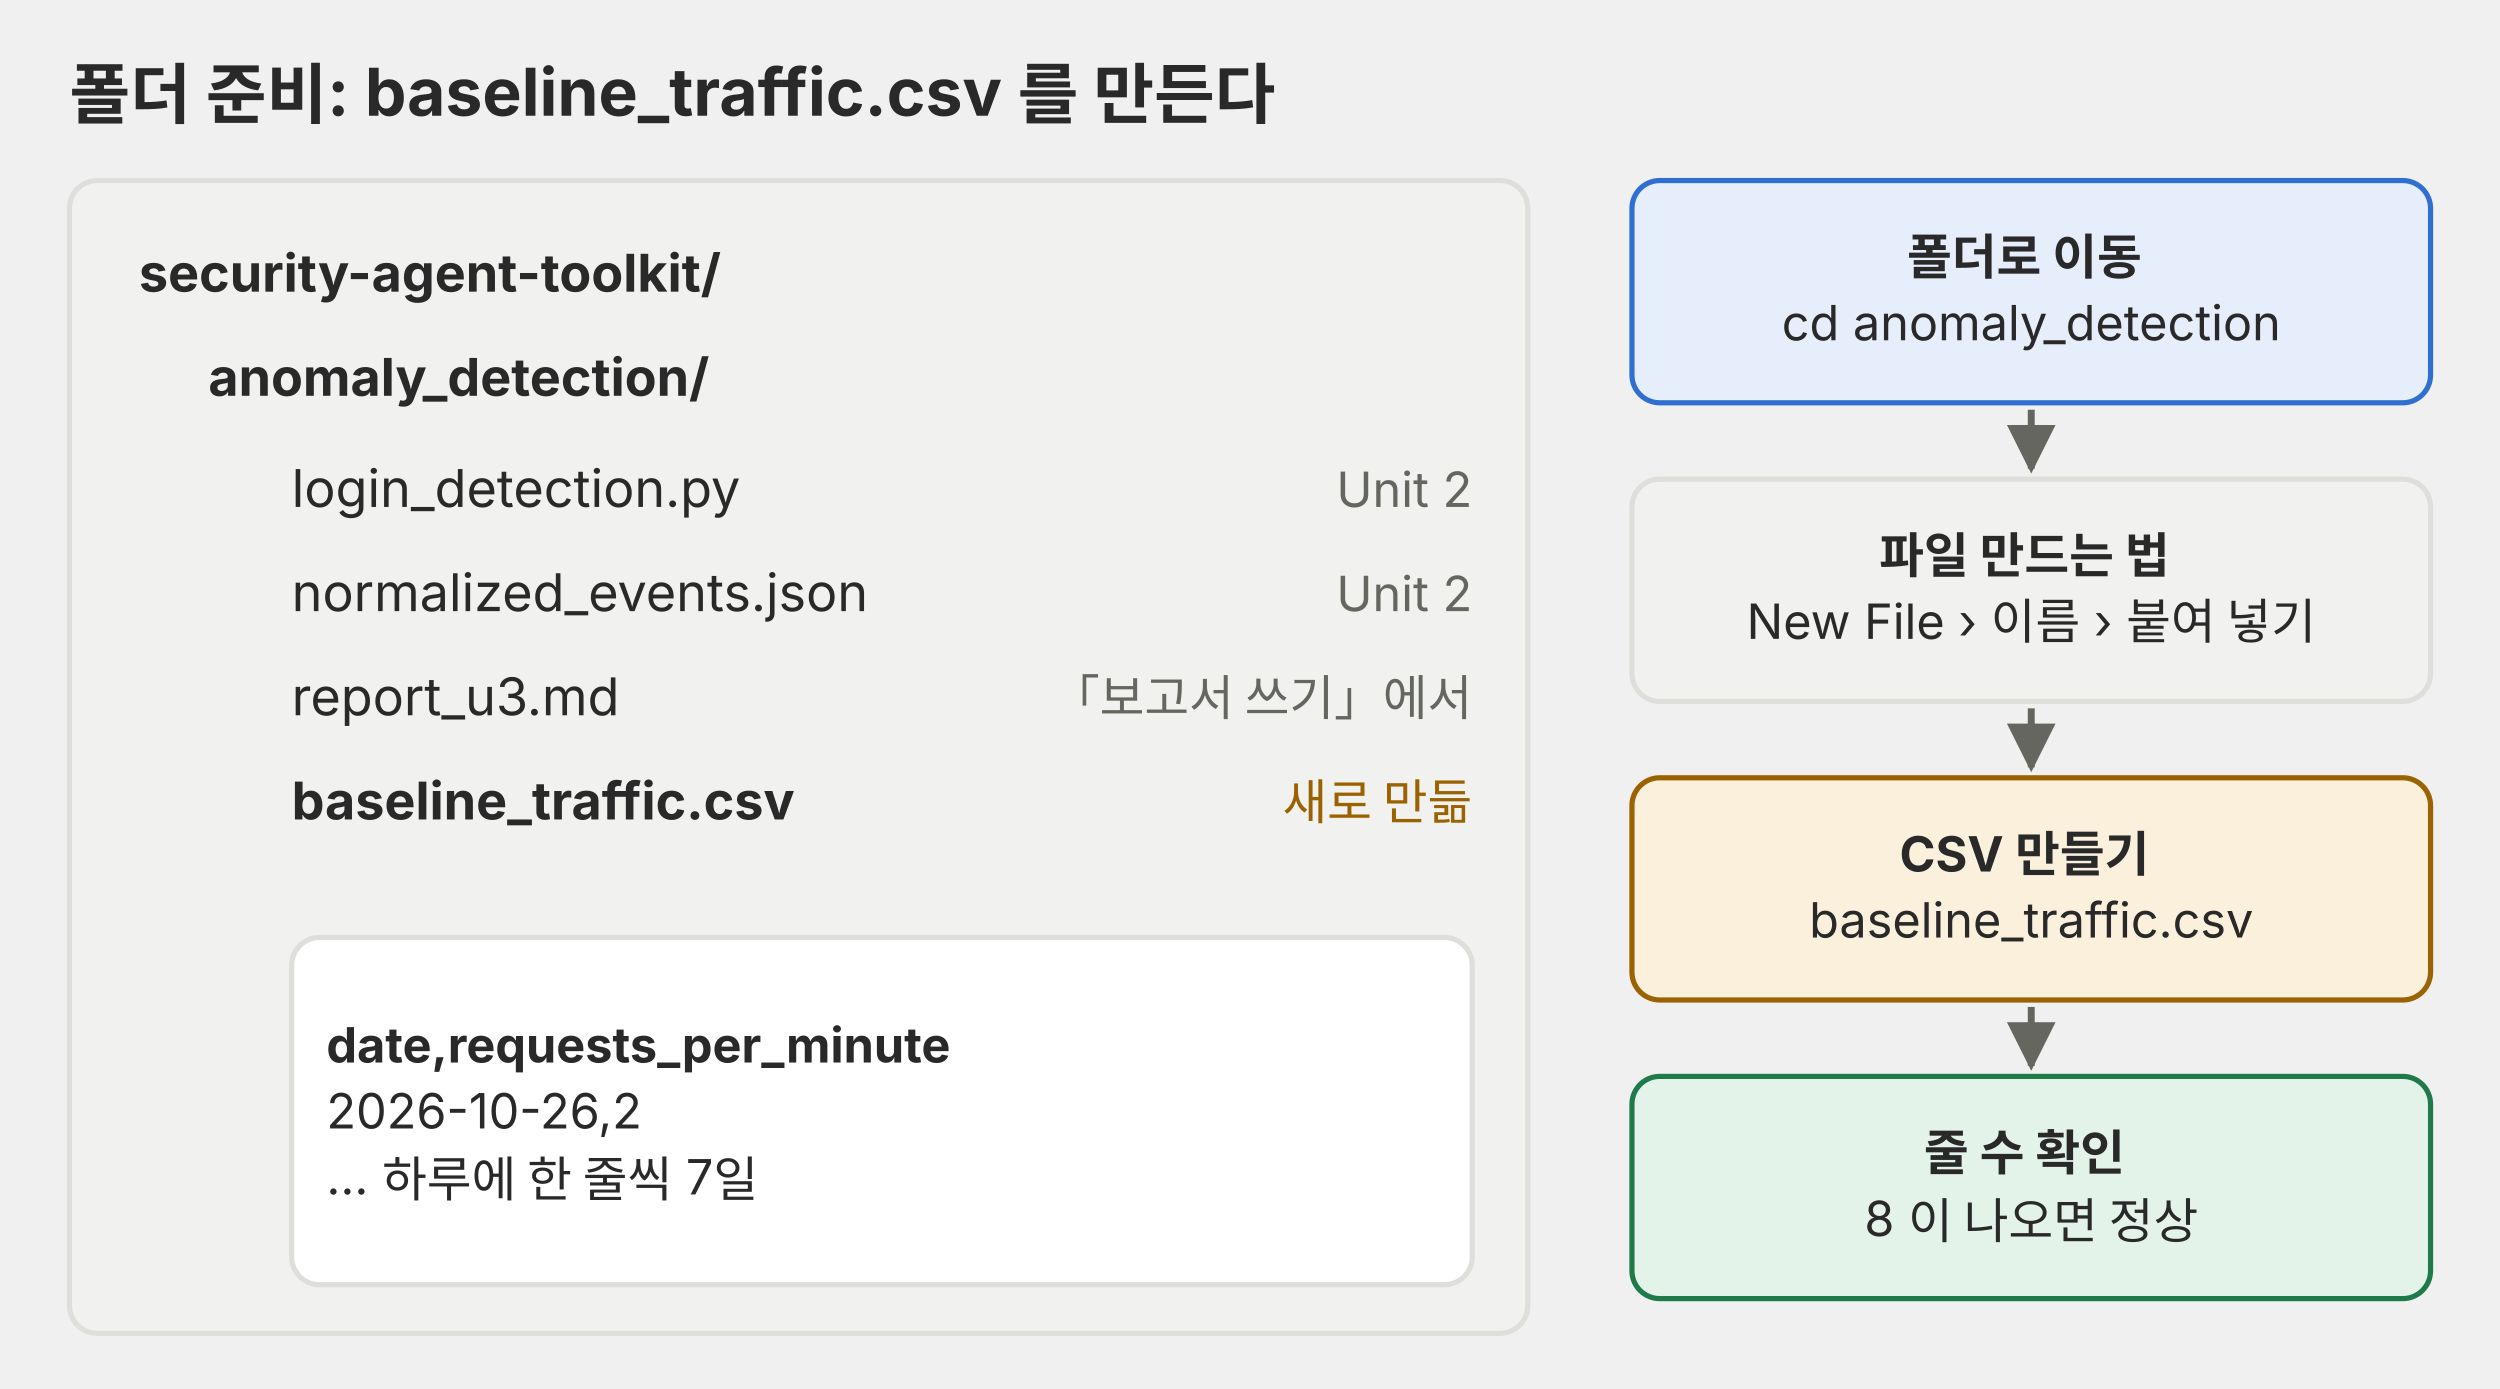
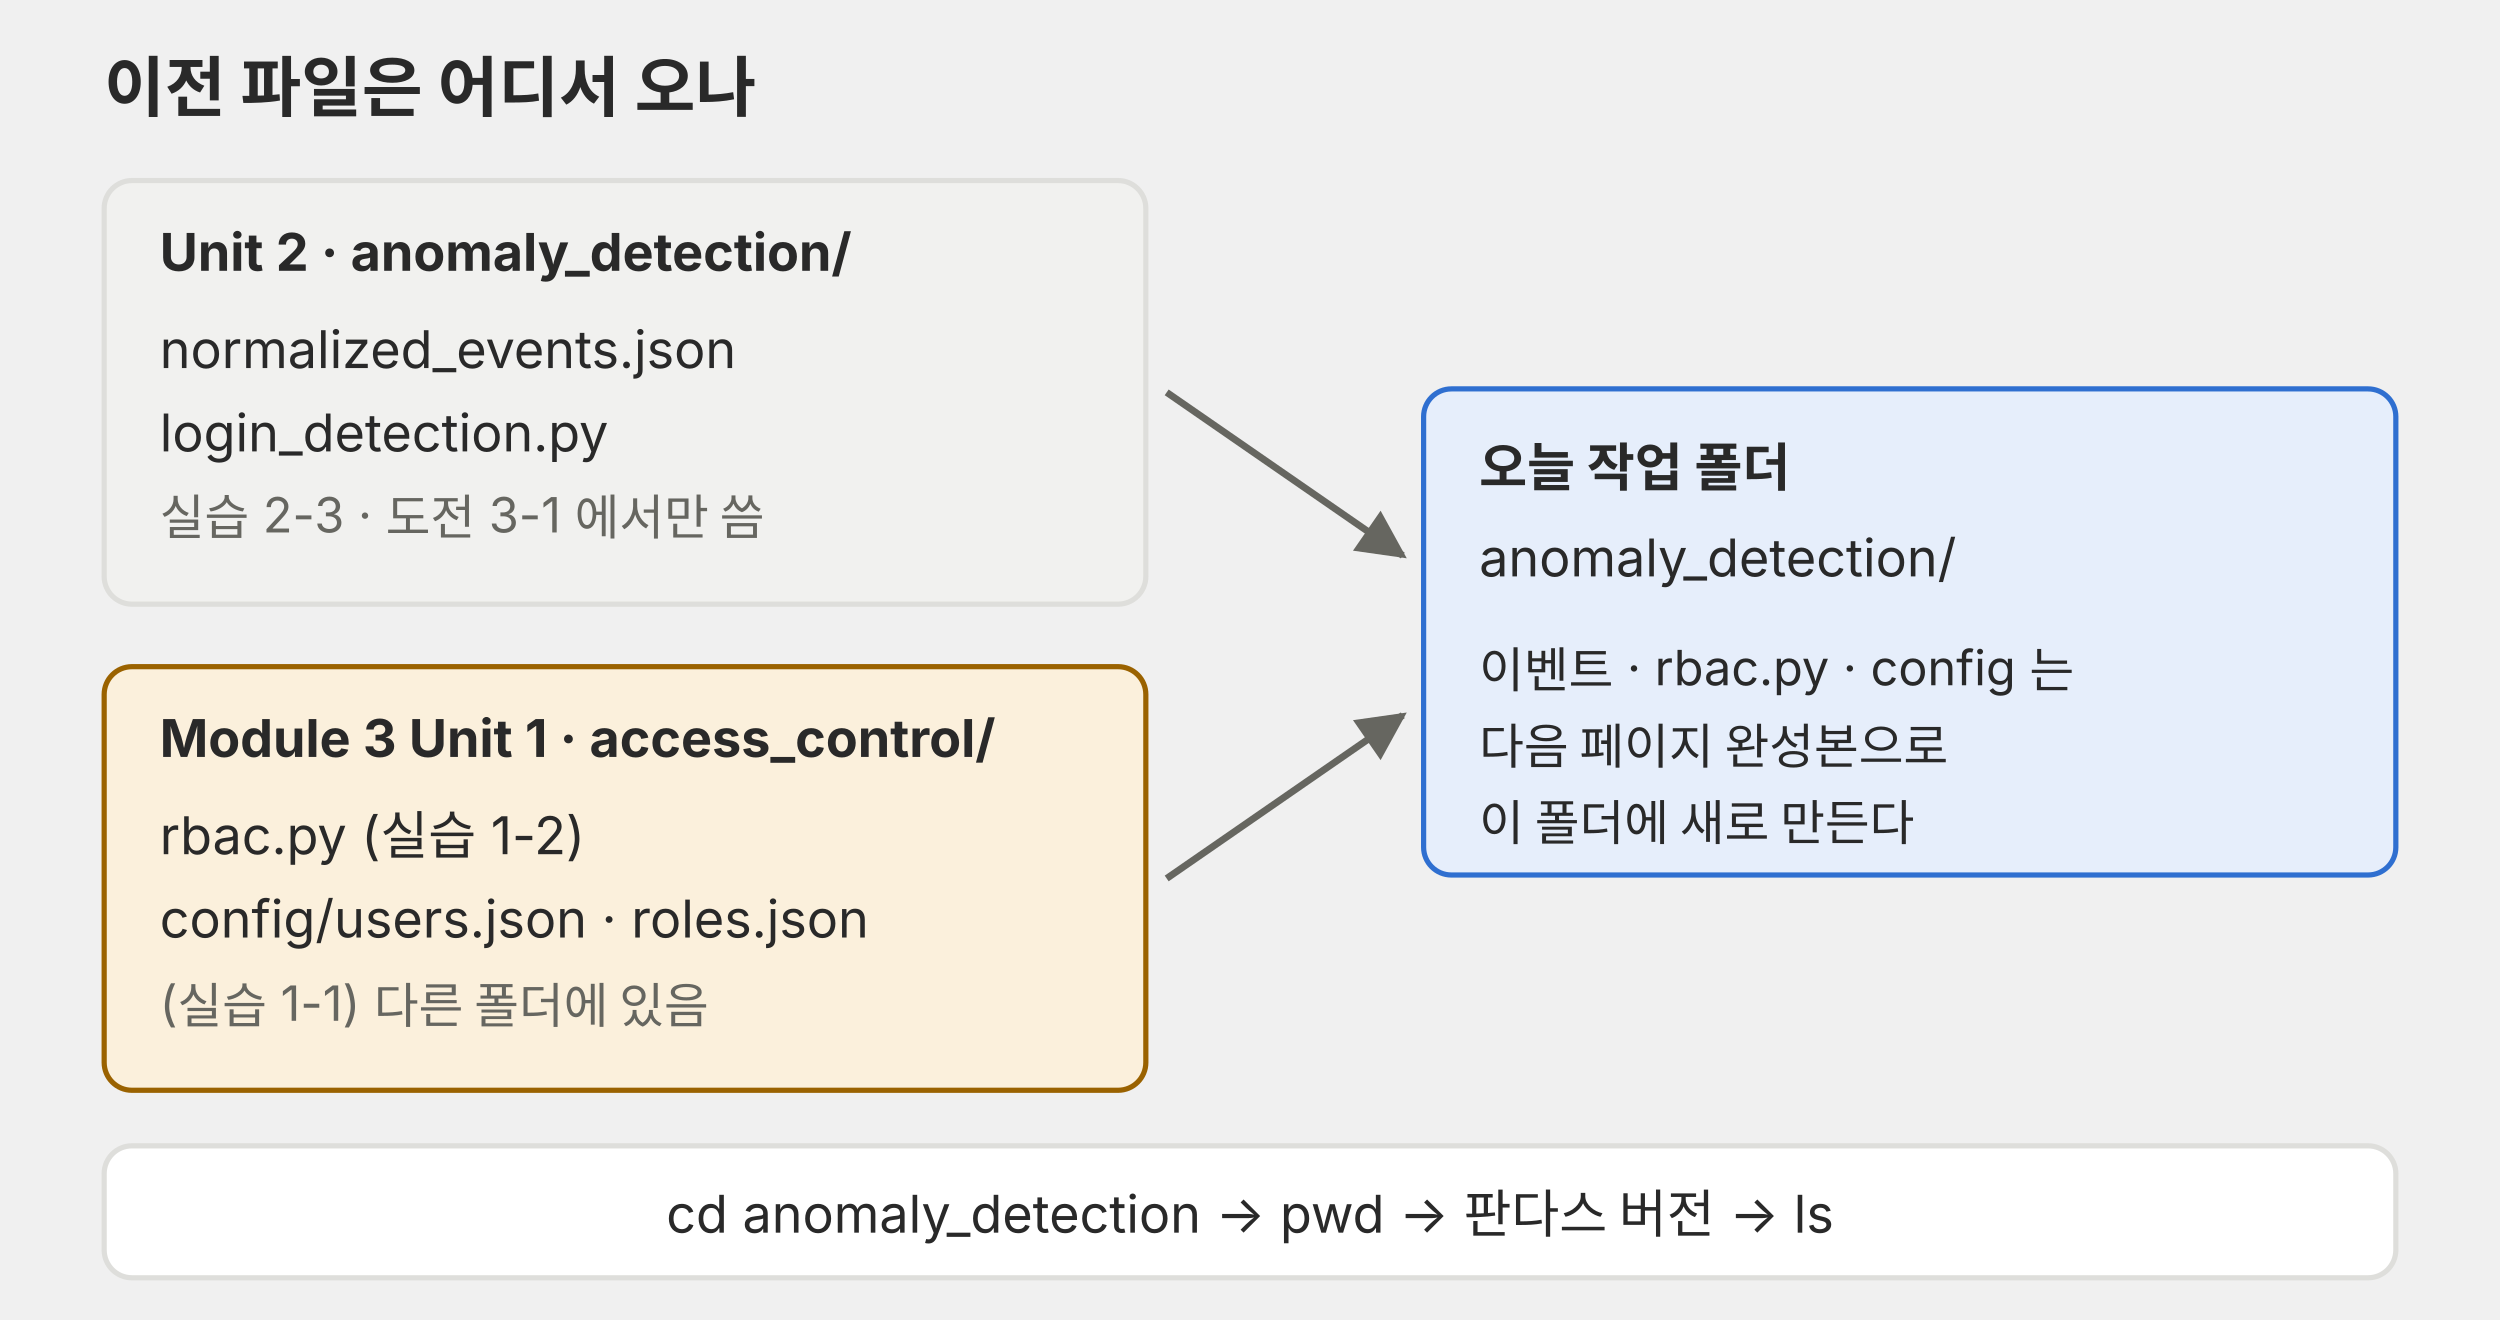
- <svg xmlns="http://www.w3.org/2000/svg" viewBox="0 0 720 400" role="img">
+ <svg xmlns="http://www.w3.org/2000/svg" viewBox="0 0 720 380" role="img">
  <defs>
-     <marker id="a-p02" viewBox="0 0 10 10" refX="9" refY="5" markerWidth="7" markerHeight="7" orient="auto-start-reverse">
+     <marker id="a-p02-u3s" viewBox="0 0 10 10" refX="9" refY="5" markerWidth="7" markerHeight="7" orient="auto-start-reverse">
      <path d="M0,0 L10,5 L0,10 z" fill="#666660" />
    </marker>
  </defs>
  <g font-family="Pretendard, 'Noto Sans KR', -apple-system, 'Segoe UI', sans-serif">
-     <text x="20" y="34" font-size="19" text-anchor="start" fill="#292929" font-weight="700">폴더 준비: baseline_traffic.csv 를 만든다</text>
-     <rect x="20" y="52" width="420" height="332" rx="8" fill="#f1f1ef" stroke="#dededb" stroke-width="1.5" />
-     <text x="40" y="84" font-size="15" text-anchor="start" fill="#292929" font-weight="700">security-agent-toolkit/</text>
-     <text x="60" y="114" font-size="15" text-anchor="start" fill="#292929" font-weight="700">anomaly_detection/</text>
-     <text x="84" y="146" font-size="15" text-anchor="start" fill="#292929">login_detection.py</text>
-     <text x="424" y="146" font-size="14" text-anchor="end" fill="#666660">Unit 2</text>
-     <text x="84" y="176" font-size="15" text-anchor="start" fill="#292929">normalized_events.json</text>
-     <text x="424" y="176" font-size="14" text-anchor="end" fill="#666660">Unit 2</text>
-     <text x="84" y="206" font-size="15" text-anchor="start" fill="#292929">report_u3.md</text>
-     <text x="424" y="206" font-size="14" text-anchor="end" fill="#666660">「보고서 쓰기」에서</text>
-     <text x="84" y="236" font-size="15" text-anchor="start" fill="#292929" font-weight="700">baseline_traffic.csv</text>
-     <text x="424" y="236" font-size="14" text-anchor="end" fill="#9a6200">새로 만듦</text>
-     <rect x="84" y="270" width="340" height="100" rx="8" fill="#ffffff" stroke="#dededb" stroke-width="1.5" />
-     <text x="94" y="306" font-size="14" text-anchor="start" fill="#292929">
-       <tspan x="94" dy="0" font-weight="700">date,requests_per_minute</tspan>
-       <tspan x="94" dy="19">2026-10-26,2</tspan>
-       <tspan x="94" dy="19">… 하루에 한 줄씩 7일</tspan>
-     </text>
-     <rect x="470" y="52" width="230" height="64" rx="8" fill="#e6eefb" stroke="#2f6fd0" stroke-width="1.5" />
-     <text x="585.0" y="79" font-size="14" text-anchor="middle" fill="#292929">
-       <tspan x="585.0" dy="0" font-weight="700">폴더로 이동</tspan>
-       <tspan x="585.0" dy="19">cd anomaly_detection</tspan>
-     </text>
-     <rect x="470" y="138" width="230" height="64" rx="8" fill="#f1f1ef" stroke="#dededb" stroke-width="1.5" />
-     <text x="585.0" y="165" font-size="14" text-anchor="middle" fill="#292929">
-       <tspan x="585.0" dy="0" font-weight="700">파일 만드는 법</tspan>
-       <tspan x="585.0" dy="19">New File › 이름 › 붙여 넣기</tspan>
-     </text>
-     <polyline points="585,118 585,135" fill="none" stroke="#666660" stroke-width="2" marker-end="url(#a-p02)" />
-     <rect x="470" y="224" width="230" height="64" rx="8" fill="#fbf0dc" stroke="#9a6200" stroke-width="1.5" />
-     <text x="585.0" y="251" font-size="14" text-anchor="middle" fill="#292929">
-       <tspan x="585.0" dy="0" font-weight="700">CSV 만들기</tspan>
-       <tspan x="585.0" dy="19">baseline_traffic.csv</tspan>
-     </text>
-     <polyline points="585,204 585,221" fill="none" stroke="#666660" stroke-width="2" marker-end="url(#a-p02)" />
-     <rect x="470" y="310" width="230" height="64" rx="8" fill="#e4f3ea" stroke="#1f7a4a" stroke-width="1.5" />
-     <text x="585.0" y="337" font-size="14" text-anchor="middle" fill="#292929">
-       <tspan x="585.0" dy="0" font-weight="700">줄 수 확인</tspan>
-       <tspan x="585.0" dy="19">8 이 나오면 정상</tspan>
-     </text>
-     <polyline points="585,290 585,307" fill="none" stroke="#666660" stroke-width="2" marker-end="url(#a-p02)" />
+     <text x="30" y="32" font-size="19" font-weight="700" fill="#292929">이전 파일은 어디서 오나</text>
+     <rect x="30" y="52" width="300" height="122" rx="8" fill="#f1f1ef" stroke="#dededb" stroke-width="1.5" />
+     <text x="46" y="78" font-size="15" font-weight="700" fill="#292929">Unit 2 · anomaly_detection/</text>
+     <text x="46" y="106" font-size="15" fill="#292929">normalized_events.json</text>
+     <text x="46" y="130" font-size="15" fill="#292929">login_detection.py</text>
+     <text x="46" y="154" font-size="14" fill="#666660">실습 2-3 · 도전 3-1 에서만 씀</text>
+     <rect x="30" y="192" width="300" height="122" rx="8" fill="#fbf0dc" stroke="#9a6200" stroke-width="1.5" />
+     <text x="46" y="218" font-size="15" font-weight="700" fill="#292929">Module 3 Unit 1 · access_control/</text>
+     <text x="46" y="246" font-size="15" fill="#292929">rbac.py (실습 1-2)</text>
+     <text x="46" y="270" font-size="15" fill="#292929">config/users.json · roles.json</text>
+     <text x="46" y="294" font-size="14" fill="#666660">(실습 1-1) 다른 폴더에 있음</text>
+     <line x1="336" y1="113" x2="404" y2="160" stroke="#666660" stroke-width="2" marker-end="url(#a-p02-u3s)" />
+     <line x1="336" y1="253" x2="404" y2="206" stroke="#666660" stroke-width="2" marker-end="url(#a-p02-u3s)" />
+     <rect x="410" y="112" width="280" height="140" rx="8" fill="#e6eefb" stroke="#2f6fd0" stroke-width="1.5" />
+     <text x="426" y="140" font-size="15" font-weight="700" fill="#292929">오늘 작업 폴더</text>
+     <text x="426" y="166" font-size="15" fill="#292929">anomaly_detection/</text>
+     <text x="426" y="198" font-size="14" fill="#292929">이벤트 · rbac.py · config 는</text>
+     <text x="426" y="220" font-size="14" fill="#292929">다음 페이지 완성본으로</text>
+     <text x="426" y="242" font-size="14" fill="#292929">이 폴더에 새로 만든다</text>
+     <rect x="30" y="330" width="660" height="38" rx="8" fill="#ffffff" stroke="#dededb" stroke-width="1.5" />
+     <text x="360" y="355" font-size="15" fill="#292929" text-anchor="middle">cd anomaly_detection → pwd → 판다스 버전 → ls</text>
  </g>
</svg>
